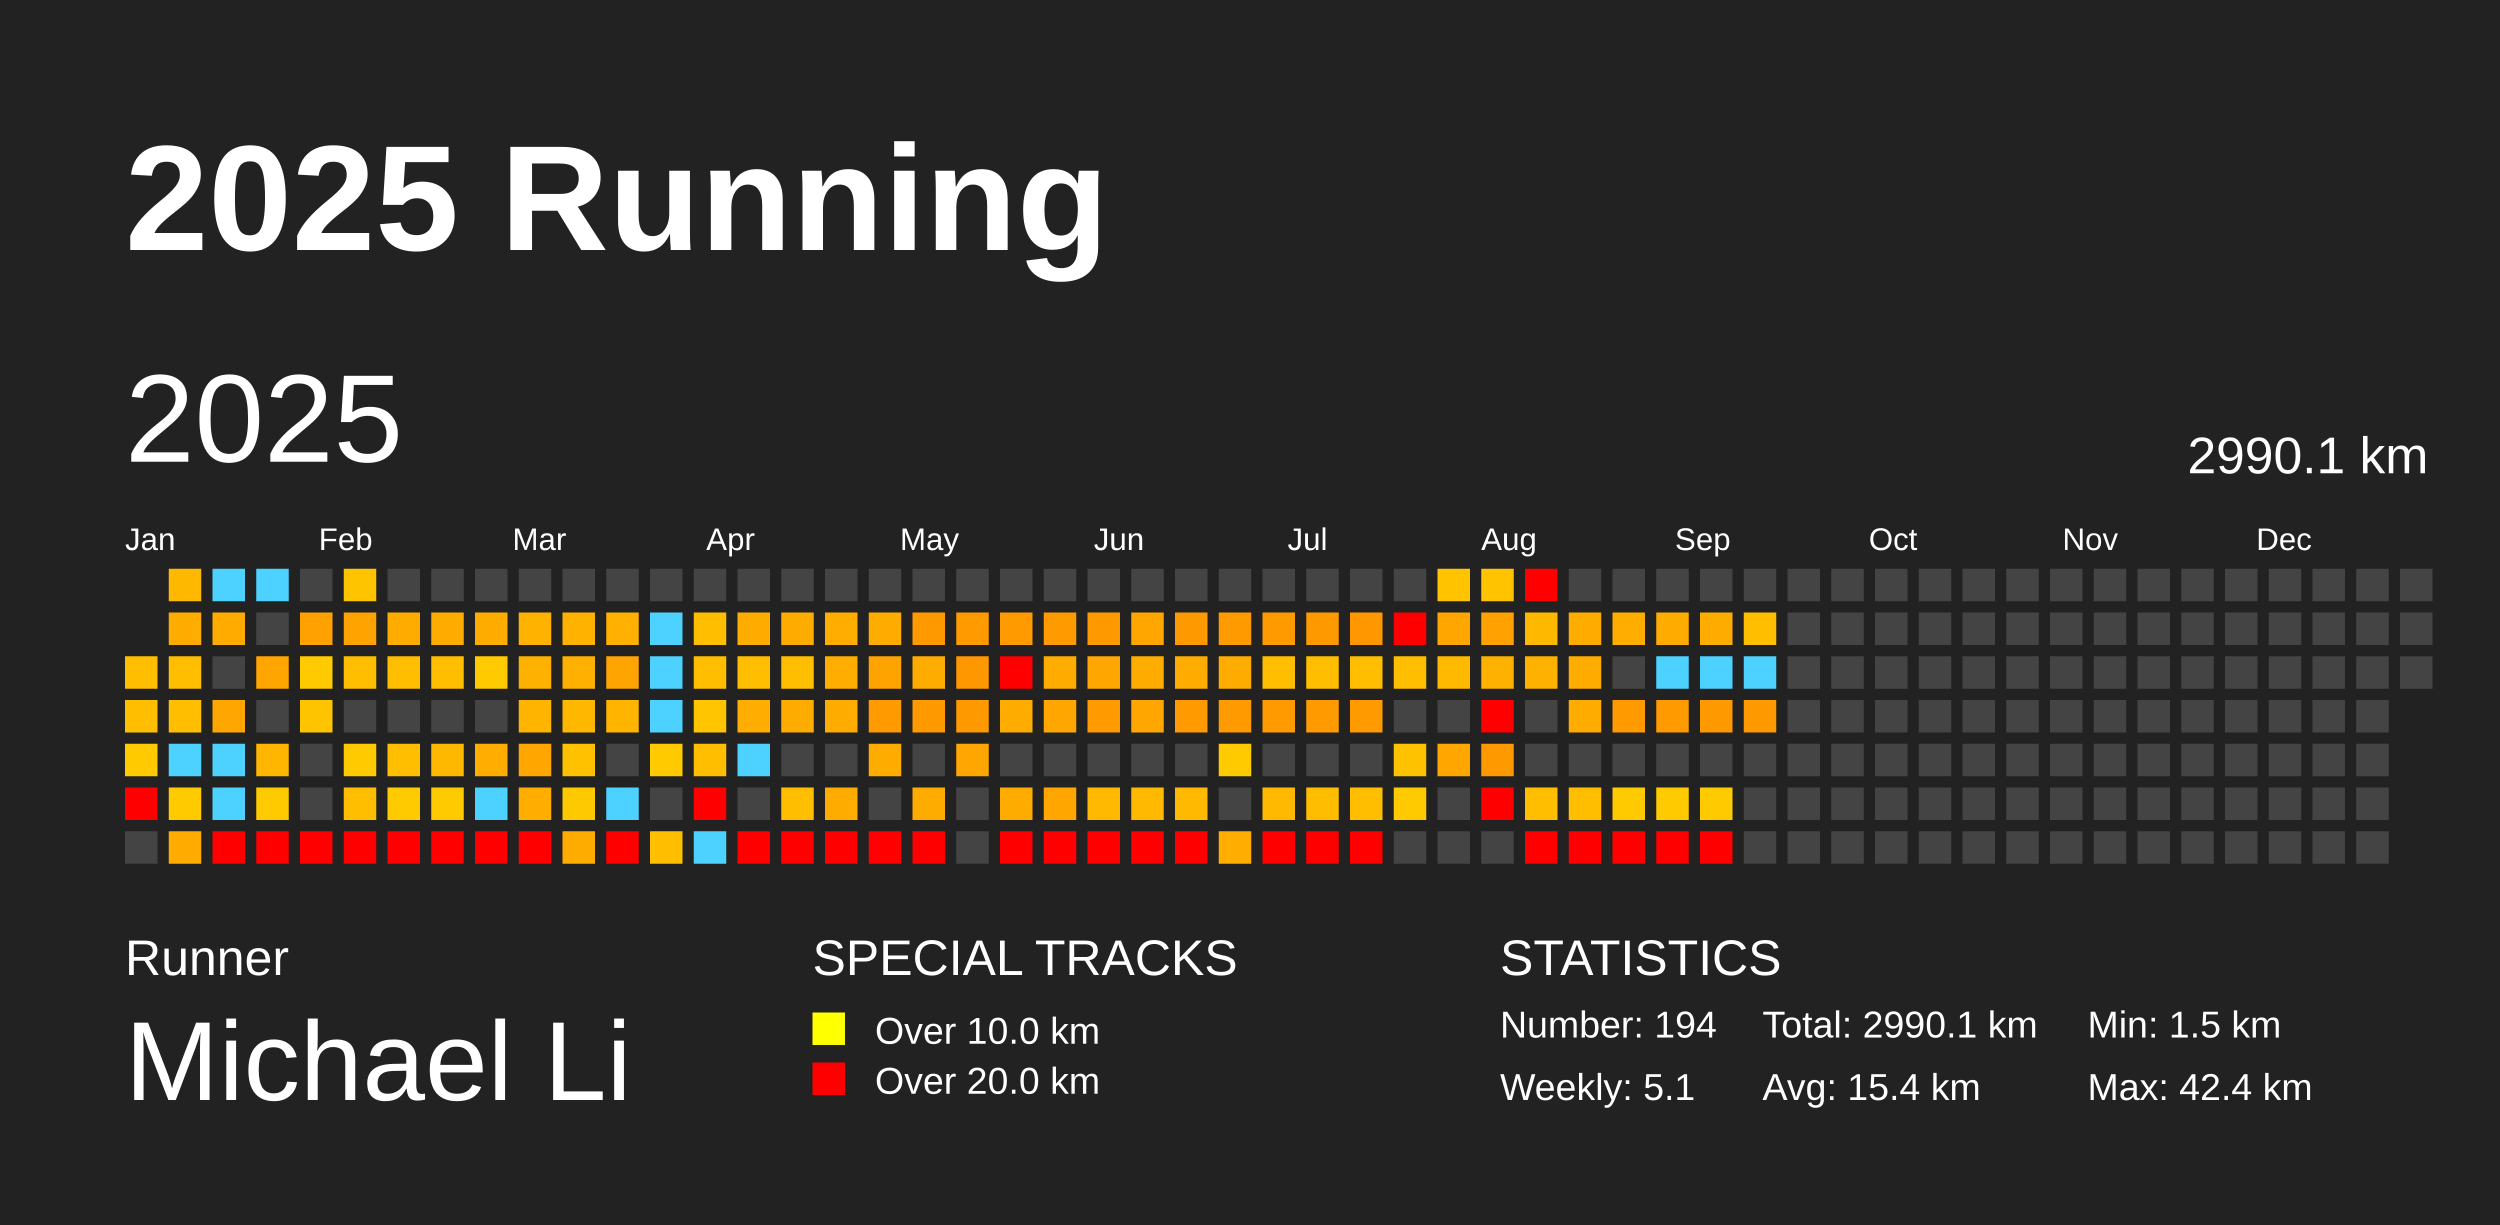
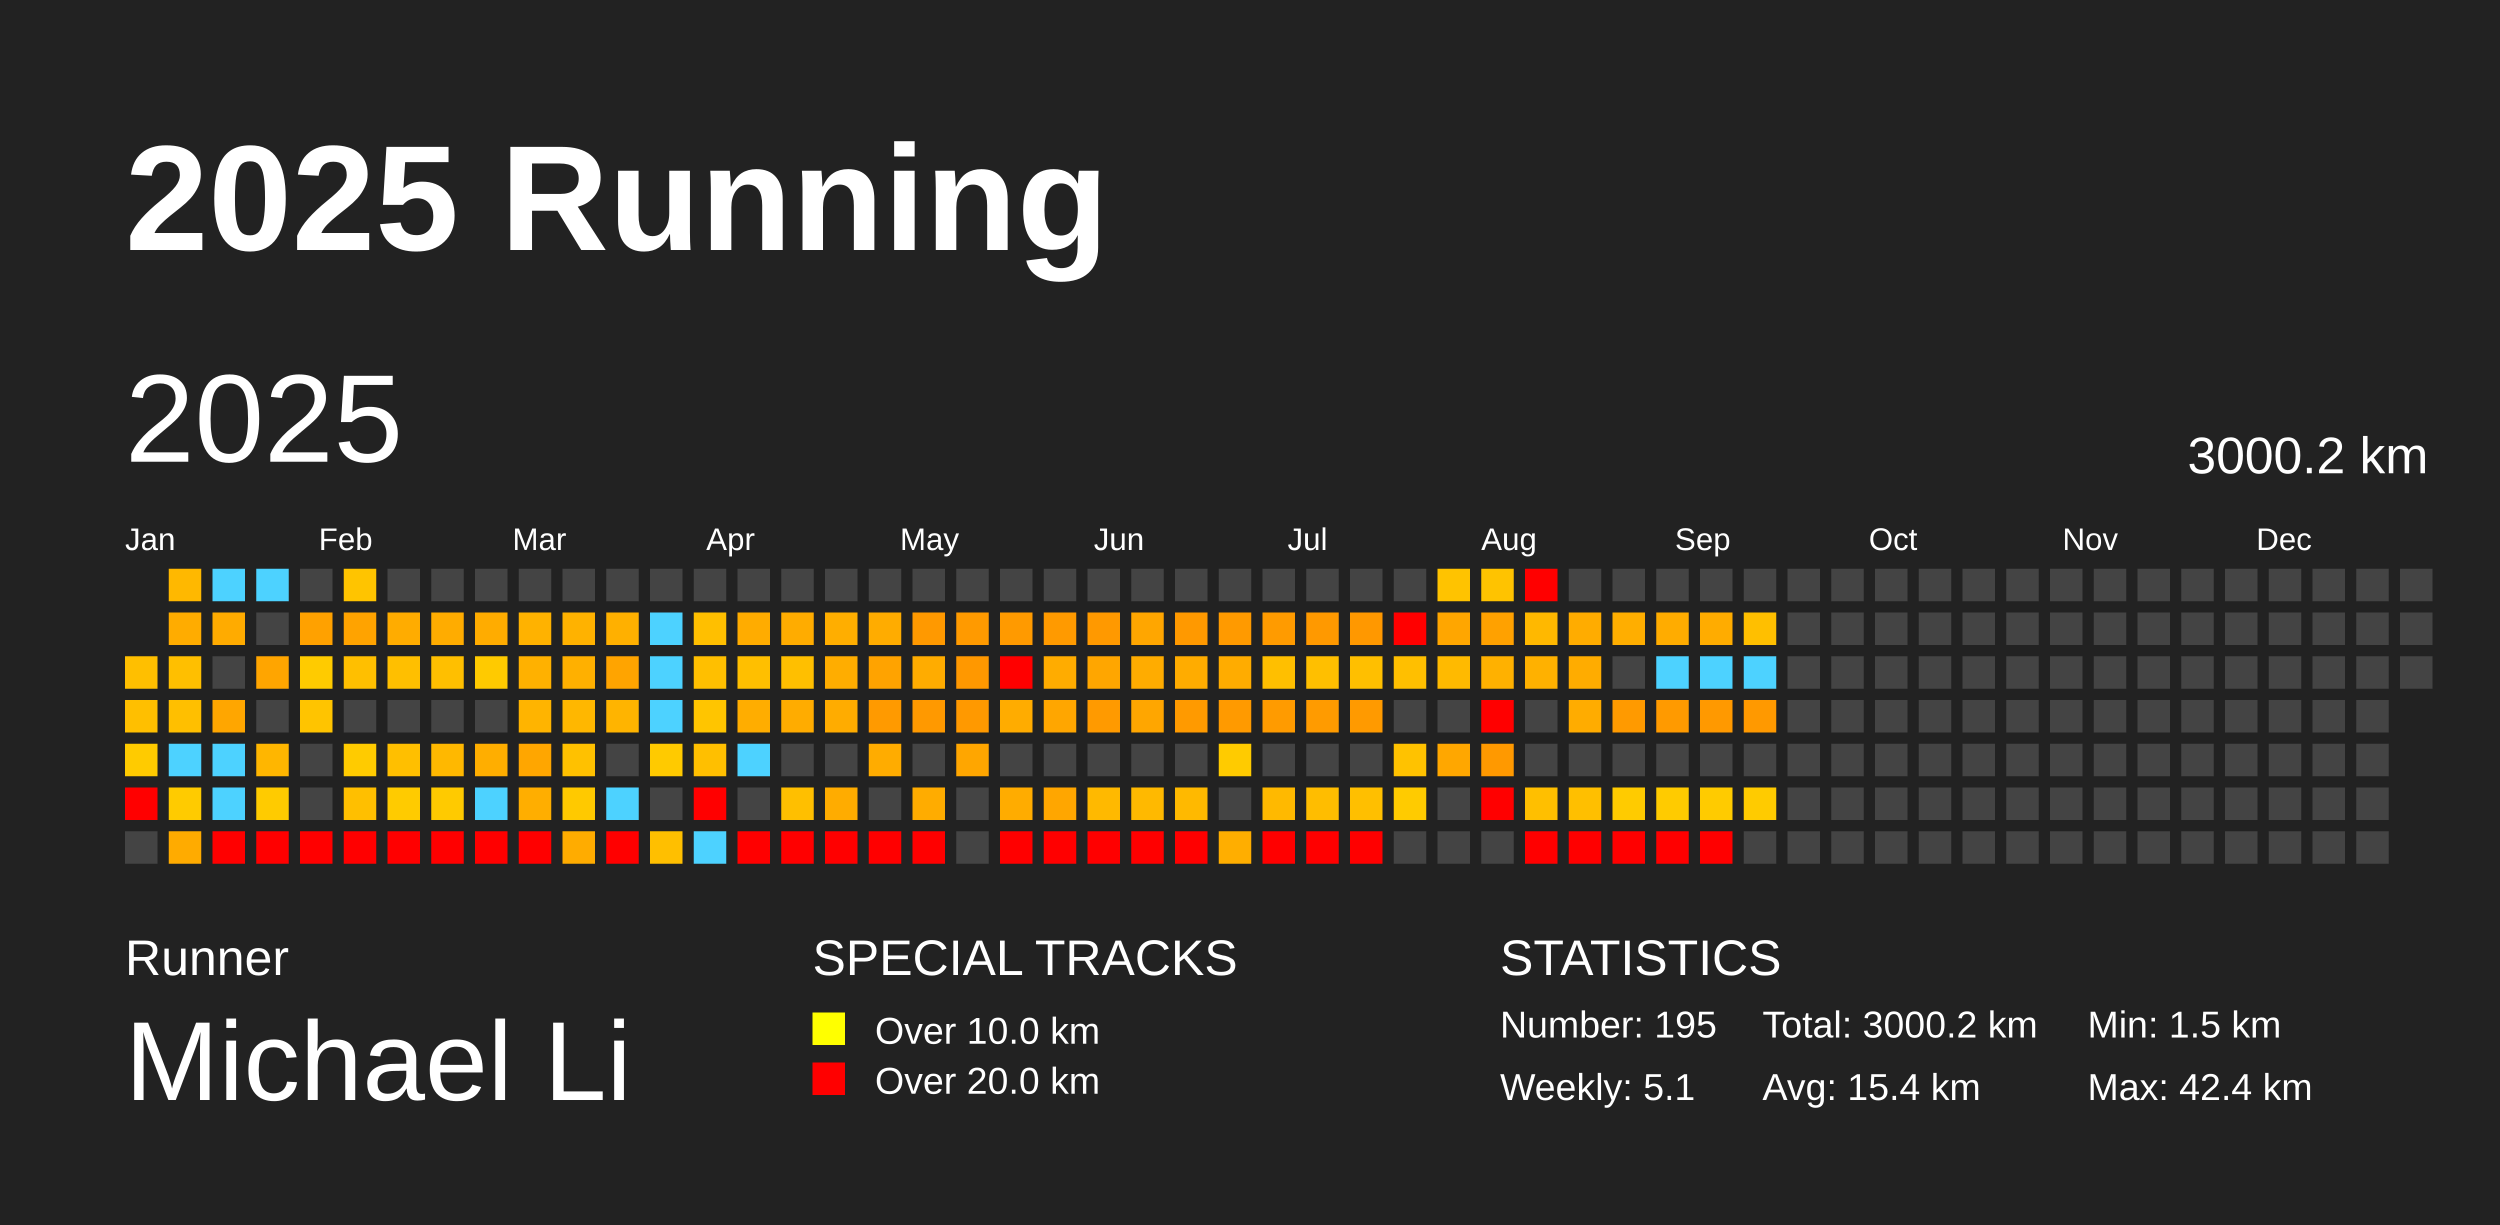
<svg xmlns="http://www.w3.org/2000/svg" baseProfile="full" height="98mm" version="1.1" viewBox="0,0,200,98" width="200mm">
  <defs />
  <rect fill="#222222" height="98" width="200" x="0" y="0" />
  <text fill="#FFFFFF" style="font-size:12px; font-family:Arial; font-weight:bold;" x="10" y="20">2025 Running</text>
  <text fill="#FFFFFF" style="font-size:4px; font-family:Arial" x="10" y="78">Runner</text>
  <text fill="#FFFFFF" style="font-size:9px; font-family:Arial" x="10" y="88">Michael Li</text>
  <text fill="#FFFFFF" style="font-size:4px; font-family:Arial" x="65" y="78">SPECIAL TRACKS</text>
  <rect fill="yellow" height="2.6" width="2.6" x="65" y="81" />
  <text fill="#FFFFFF" style="font-size:3px; font-family:Arial" x="70" y="83.5">Over 10.0 km</text>
  <rect fill="red" height="2.6" width="2.6" x="65" y="85" />
  <text fill="#FFFFFF" style="font-size:3px; font-family:Arial" x="70" y="87.5">Over 20.0 km</text>
  <text fill="#FFFFFF" style="font-size:4px; font-family:Arial" x="120" y="78">STATISTICS</text>
-   <text fill="#FFFFFF" style="font-size:3px; font-family:Arial" x="120" y="83">Number: 194</text>
+   <text fill="#FFFFFF" style="font-size:3px; font-family:Arial" x="120" y="83">Number: 195</text>
  <text fill="#FFFFFF" style="font-size:3px; font-family:Arial" x="120" y="88">Weekly: 5.1</text>
-   <text fill="#FFFFFF" style="font-size:3px; font-family:Arial" x="141" y="83">Total: 2990.1 km</text>
+   <text fill="#FFFFFF" style="font-size:3px; font-family:Arial" x="141" y="83">Total: 3000.2 km</text>
  <text fill="#FFFFFF" style="font-size:3px; font-family:Arial" x="141" y="88">Avg: 15.4 km</text>
  <text fill="#FFFFFF" style="font-size:3px; font-family:Arial" x="167" y="83">Min: 1.5 km</text>
  <text fill="#FFFFFF" style="font-size:3px; font-family:Arial" x="167" y="88">Max: 42.4 km</text>
  <text dominant-baseline="hanging" fill="#FFFFFF" style="font-size:10.0px; font-family:Arial;" x="10" y="30">2025</text>
-   <text dominant-baseline="hanging" fill="#FFFFFF" style="font-size:4.125px; font-family:Arial;" x="175" y="35">2990.1 km</text>
+   <text dominant-baseline="hanging" fill="#FFFFFF" style="font-size:4.125px; font-family:Arial;" x="175" y="35">3000.2 km</text>
  <text fill="#FFFFFF" style="font-size:2.5px; font-family:Arial" x="10.0" y="44">Jan</text>
  <text fill="#FFFFFF" style="font-size:2.5px; font-family:Arial" x="25.5" y="44">Feb</text>
  <text fill="#FFFFFF" style="font-size:2.5px; font-family:Arial" x="41.0" y="44">Mar</text>
  <text fill="#FFFFFF" style="font-size:2.5px; font-family:Arial" x="56.5" y="44">Apr</text>
  <text fill="#FFFFFF" style="font-size:2.5px; font-family:Arial" x="72.0" y="44">May</text>
  <text fill="#FFFFFF" style="font-size:2.5px; font-family:Arial" x="87.5" y="44">Jun</text>
  <text fill="#FFFFFF" style="font-size:2.5px; font-family:Arial" x="103.0" y="44">Jul</text>
  <text fill="#FFFFFF" style="font-size:2.5px; font-family:Arial" x="118.5" y="44">Aug</text>
  <text fill="#FFFFFF" style="font-size:2.5px; font-family:Arial" x="134.0" y="44">Sep</text>
  <text fill="#FFFFFF" style="font-size:2.5px; font-family:Arial" x="149.5" y="44">Oct</text>
  <text fill="#FFFFFF" style="font-size:2.5px; font-family:Arial" x="165.0" y="44">Nov</text>
  <text fill="#FFFFFF" style="font-size:2.5px; font-family:Arial" x="180.5" y="44">Dec</text>
  <rect fill="#ffbf00" height="2.6" width="2.6" x="10.0" y="52.5" />
  <rect fill="#ffbf00" height="2.6" width="2.6" x="10.0" y="56.0" />
  <rect fill="#ffcb00" height="2.6" width="2.6" x="10.0" y="59.5" />
  <rect fill="red" height="2.6" width="2.6" x="10.0" y="63.0" />
  <rect fill="#444444" height="2.6" width="2.6" x="10.0" y="66.5" />
  <rect fill="#ffb800" height="2.6" width="2.6" x="13.5" y="45.5" />
  <rect fill="#ffac00" height="2.6" width="2.6" x="13.5" y="49.0" />
  <rect fill="#ffbf00" height="2.6" width="2.6" x="13.5" y="52.5" />
  <rect fill="#ffbf00" height="2.6" width="2.6" x="13.5" y="56.0" />
  <rect fill="#4dd2ff" height="2.6" width="2.6" x="13.5" y="59.5" />
  <rect fill="#ffcb00" height="2.6" width="2.6" x="13.5" y="63.0" />
  <rect fill="#ffab00" height="2.6" width="2.6" x="13.5" y="66.5" />
  <rect fill="#4dd2ff" height="2.6" width="2.6" x="17.0" y="45.5" />
  <rect fill="#ffab00" height="2.6" width="2.6" x="17.0" y="49.0" />
  <rect fill="#444444" height="2.6" width="2.6" x="17.0" y="52.5" />
  <rect fill="#ffa600" height="2.6" width="2.6" x="17.0" y="56.0" />
  <rect fill="#4dd2ff" height="2.6" width="2.6" x="17.0" y="59.5" />
  <rect fill="#4dd2ff" height="2.6" width="2.6" x="17.0" y="63.0" />
  <rect fill="red" height="2.6" width="2.6" x="17.0" y="66.5" />
  <rect fill="#4dd2ff" height="2.6" width="2.6" x="20.5" y="45.5" />
  <rect fill="#444444" height="2.6" width="2.6" x="20.5" y="49.0" />
  <rect fill="#ffa500" height="2.6" width="2.6" x="20.5" y="52.5" />
  <rect fill="#444444" height="2.6" width="2.6" x="20.5" y="56.0" />
  <rect fill="#ffb600" height="2.6" width="2.6" x="20.5" y="59.5" />
  <rect fill="#ffcb00" height="2.6" width="2.6" x="20.5" y="63.0" />
  <rect fill="red" height="2.6" width="2.6" x="20.5" y="66.5" />
  <rect fill="#444444" height="2.6" width="2.6" x="24.0" y="45.5" />
  <rect fill="#ffa100" height="2.6" width="2.6" x="24.0" y="49.0" />
  <rect fill="#ffcb00" height="2.6" width="2.6" x="24.0" y="52.5" />
  <rect fill="#ffc400" height="2.6" width="2.6" x="24.0" y="56.0" />
  <rect fill="#444444" height="2.6" width="2.6" x="24.0" y="59.5" />
  <rect fill="#444444" height="2.6" width="2.6" x="24.0" y="63.0" />
  <rect fill="red" height="2.6" width="2.6" x="24.0" y="66.5" />
  <rect fill="#ffc400" height="2.6" width="2.6" x="27.5" y="45.5" />
  <rect fill="#ffa300" height="2.6" width="2.6" x="27.5" y="49.0" />
  <rect fill="#ffbf00" height="2.6" width="2.6" x="27.5" y="52.5" />
  <rect fill="#444444" height="2.6" width="2.6" x="27.5" y="56.0" />
  <rect fill="#ffcb00" height="2.6" width="2.6" x="27.5" y="59.5" />
  <rect fill="#ffbf00" height="2.6" width="2.6" x="27.5" y="63.0" />
  <rect fill="red" height="2.6" width="2.6" x="27.5" y="66.5" />
  <rect fill="#444444" height="2.6" width="2.6" x="31.0" y="45.5" />
  <rect fill="#ffac00" height="2.6" width="2.6" x="31.0" y="49.0" />
  <rect fill="#ffbf00" height="2.6" width="2.6" x="31.0" y="52.5" />
  <rect fill="#444444" height="2.6" width="2.6" x="31.0" y="56.0" />
  <rect fill="#ffbf00" height="2.6" width="2.6" x="31.0" y="59.5" />
  <rect fill="#ffcb00" height="2.6" width="2.6" x="31.0" y="63.0" />
  <rect fill="red" height="2.6" width="2.6" x="31.0" y="66.5" />
  <rect fill="#444444" height="2.6" width="2.6" x="34.5" y="45.5" />
  <rect fill="#ffac00" height="2.6" width="2.6" x="34.5" y="49.0" />
  <rect fill="#ffbf00" height="2.6" width="2.6" x="34.5" y="52.5" />
  <rect fill="#444444" height="2.6" width="2.6" x="34.5" y="56.0" />
  <rect fill="#ffb800" height="2.6" width="2.6" x="34.5" y="59.5" />
  <rect fill="#ffca00" height="2.6" width="2.6" x="34.5" y="63.0" />
  <rect fill="red" height="2.6" width="2.6" x="34.5" y="66.5" />
  <rect fill="#444444" height="2.6" width="2.6" x="38.0" y="45.5" />
  <rect fill="#ffac00" height="2.6" width="2.6" x="38.0" y="49.0" />
  <rect fill="#ffca00" height="2.6" width="2.6" x="38.0" y="52.5" />
  <rect fill="#444444" height="2.6" width="2.6" x="38.0" y="56.0" />
  <rect fill="#ffae00" height="2.6" width="2.6" x="38.0" y="59.5" />
  <rect fill="#4dd2ff" height="2.6" width="2.6" x="38.0" y="63.0" />
  <rect fill="red" height="2.6" width="2.6" x="38.0" y="66.5" />
  <rect fill="#444444" height="2.6" width="2.6" x="41.5" y="45.5" />
  <rect fill="#ffb200" height="2.6" width="2.6" x="41.5" y="49.0" />
  <rect fill="#ffb100" height="2.6" width="2.6" x="41.5" y="52.5" />
  <rect fill="#ffb400" height="2.6" width="2.6" x="41.5" y="56.0" />
  <rect fill="#ffa600" height="2.6" width="2.6" x="41.5" y="59.5" />
  <rect fill="#ffae00" height="2.6" width="2.6" x="41.5" y="63.0" />
  <rect fill="red" height="2.6" width="2.6" x="41.5" y="66.5" />
  <rect fill="#444444" height="2.6" width="2.6" x="45.0" y="45.5" />
  <rect fill="#ffb200" height="2.6" width="2.6" x="45.0" y="49.0" />
  <rect fill="#ffb000" height="2.6" width="2.6" x="45.0" y="52.5" />
  <rect fill="#ffb700" height="2.6" width="2.6" x="45.0" y="56.0" />
  <rect fill="#ffc100" height="2.6" width="2.6" x="45.0" y="59.5" />
  <rect fill="#ffc900" height="2.6" width="2.6" x="45.0" y="63.0" />
  <rect fill="#ffac00" height="2.6" width="2.6" x="45.0" y="66.5" />
  <rect fill="#444444" height="2.6" width="2.6" x="48.5" y="45.5" />
  <rect fill="#ffb000" height="2.6" width="2.6" x="48.5" y="49.0" />
  <rect fill="#ffa400" height="2.6" width="2.6" x="48.5" y="52.5" />
  <rect fill="#ffb400" height="2.6" width="2.6" x="48.5" y="56.0" />
  <rect fill="#444444" height="2.6" width="2.6" x="48.5" y="59.5" />
  <rect fill="#4dd2ff" height="2.6" width="2.6" x="48.5" y="63.0" />
  <rect fill="red" height="2.6" width="2.6" x="48.5" y="66.5" />
  <rect fill="#444444" height="2.6" width="2.6" x="52.0" y="45.5" />
  <rect fill="#4dd2ff" height="2.6" width="2.6" x="52.0" y="49.0" />
  <rect fill="#4dd2ff" height="2.6" width="2.6" x="52.0" y="52.5" />
  <rect fill="#4dd2ff" height="2.6" width="2.6" x="52.0" y="56.0" />
  <rect fill="#ffca00" height="2.6" width="2.6" x="52.0" y="59.5" />
  <rect fill="#444444" height="2.6" width="2.6" x="52.0" y="63.0" />
  <rect fill="#ffbf00" height="2.6" width="2.6" x="52.0" y="66.5" />
  <rect fill="#444444" height="2.6" width="2.6" x="55.5" y="45.5" />
  <rect fill="#ffbf00" height="2.6" width="2.6" x="55.5" y="49.0" />
  <rect fill="#ffbf00" height="2.6" width="2.6" x="55.5" y="52.5" />
  <rect fill="#ffc500" height="2.6" width="2.6" x="55.5" y="56.0" />
  <rect fill="#ffbf00" height="2.6" width="2.6" x="55.5" y="59.5" />
  <rect fill="red" height="2.6" width="2.6" x="55.5" y="63.0" />
  <rect fill="#4dd2ff" height="2.6" width="2.6" x="55.5" y="66.5" />
  <rect fill="#444444" height="2.6" width="2.6" x="59.0" y="45.5" />
  <rect fill="#ffac00" height="2.6" width="2.6" x="59.0" y="49.0" />
  <rect fill="#ffbf00" height="2.6" width="2.6" x="59.0" y="52.5" />
  <rect fill="#ffad00" height="2.6" width="2.6" x="59.0" y="56.0" />
  <rect fill="#4dd2ff" height="2.6" width="2.6" x="59.0" y="59.5" />
  <rect fill="#444444" height="2.6" width="2.6" x="59.0" y="63.0" />
  <rect fill="red" height="2.6" width="2.6" x="59.0" y="66.5" />
  <rect fill="#444444" height="2.6" width="2.6" x="62.5" y="45.5" />
  <rect fill="#ffac00" height="2.6" width="2.6" x="62.5" y="49.0" />
  <rect fill="#ffbf00" height="2.6" width="2.6" x="62.5" y="52.5" />
  <rect fill="#ffac00" height="2.6" width="2.6" x="62.5" y="56.0" />
  <rect fill="#444444" height="2.6" width="2.6" x="62.5" y="59.5" />
  <rect fill="#ffbf00" height="2.6" width="2.6" x="62.5" y="63.0" />
  <rect fill="red" height="2.6" width="2.6" x="62.5" y="66.5" />
  <rect fill="#444444" height="2.6" width="2.6" x="66.0" y="45.5" />
  <rect fill="#ffae00" height="2.6" width="2.6" x="66.0" y="49.0" />
  <rect fill="#ffad00" height="2.6" width="2.6" x="66.0" y="52.5" />
  <rect fill="#ffac00" height="2.6" width="2.6" x="66.0" y="56.0" />
  <rect fill="#444444" height="2.6" width="2.6" x="66.0" y="59.5" />
  <rect fill="#ffac00" height="2.6" width="2.6" x="66.0" y="63.0" />
  <rect fill="red" height="2.6" width="2.6" x="66.0" y="66.5" />
  <rect fill="#444444" height="2.6" width="2.6" x="69.5" y="45.5" />
  <rect fill="#ffac00" height="2.6" width="2.6" x="69.5" y="49.0" />
  <rect fill="#ffa300" height="2.6" width="2.6" x="69.5" y="52.5" />
  <rect fill="#ff9a00" height="2.6" width="2.6" x="69.5" y="56.0" />
  <rect fill="#ffac00" height="2.6" width="2.6" x="69.5" y="59.5" />
  <rect fill="#444444" height="2.6" width="2.6" x="69.5" y="63.0" />
  <rect fill="red" height="2.6" width="2.6" x="69.5" y="66.5" />
  <rect fill="#444444" height="2.6" width="2.6" x="73.0" y="45.5" />
  <rect fill="#ff9900" height="2.6" width="2.6" x="73.0" y="49.0" />
  <rect fill="#ffac00" height="2.6" width="2.6" x="73.0" y="52.5" />
  <rect fill="#ff9900" height="2.6" width="2.6" x="73.0" y="56.0" />
  <rect fill="#444444" height="2.6" width="2.6" x="73.0" y="59.5" />
  <rect fill="#ffac00" height="2.6" width="2.6" x="73.0" y="63.0" />
  <rect fill="red" height="2.6" width="2.6" x="73.0" y="66.5" />
  <rect fill="#444444" height="2.6" width="2.6" x="76.5" y="45.5" />
  <rect fill="#ff9a00" height="2.6" width="2.6" x="76.5" y="49.0" />
  <rect fill="#ff9800" height="2.6" width="2.6" x="76.5" y="52.5" />
  <rect fill="#ff9900" height="2.6" width="2.6" x="76.5" y="56.0" />
  <rect fill="#ffa600" height="2.6" width="2.6" x="76.5" y="59.5" />
  <rect fill="#444444" height="2.6" width="2.6" x="76.5" y="63.0" />
  <rect fill="#444444" height="2.6" width="2.6" x="76.5" y="66.5" />
  <rect fill="#444444" height="2.6" width="2.6" x="80.0" y="45.5" />
  <rect fill="#ff9a00" height="2.6" width="2.6" x="80.0" y="49.0" />
  <rect fill="red" height="2.6" width="2.6" x="80.0" y="52.5" />
  <rect fill="#ffac00" height="2.6" width="2.6" x="80.0" y="56.0" />
  <rect fill="#444444" height="2.6" width="2.6" x="80.0" y="59.5" />
  <rect fill="#ffac00" height="2.6" width="2.6" x="80.0" y="63.0" />
  <rect fill="red" height="2.6" width="2.6" x="80.0" y="66.5" />
  <rect fill="#444444" height="2.6" width="2.6" x="83.5" y="45.5" />
  <rect fill="#ff9a00" height="2.6" width="2.6" x="83.5" y="49.0" />
  <rect fill="#ffac00" height="2.6" width="2.6" x="83.5" y="52.5" />
  <rect fill="#ffa600" height="2.6" width="2.6" x="83.5" y="56.0" />
  <rect fill="#444444" height="2.6" width="2.6" x="83.5" y="59.5" />
  <rect fill="#ffa600" height="2.6" width="2.6" x="83.5" y="63.0" />
  <rect fill="red" height="2.6" width="2.6" x="83.5" y="66.5" />
  <rect fill="#444444" height="2.6" width="2.6" x="87.0" y="45.5" />
  <rect fill="#ff9900" height="2.6" width="2.6" x="87.0" y="49.0" />
  <rect fill="#ffa600" height="2.6" width="2.6" x="87.0" y="52.5" />
  <rect fill="#ff9a00" height="2.6" width="2.6" x="87.0" y="56.0" />
  <rect fill="#444444" height="2.6" width="2.6" x="87.0" y="59.5" />
  <rect fill="#ffb900" height="2.6" width="2.6" x="87.0" y="63.0" />
  <rect fill="red" height="2.6" width="2.6" x="87.0" y="66.5" />
  <rect fill="#444444" height="2.6" width="2.6" x="90.5" y="45.5" />
  <rect fill="#ffa600" height="2.6" width="2.6" x="90.5" y="49.0" />
  <rect fill="#ffac00" height="2.6" width="2.6" x="90.5" y="52.5" />
  <rect fill="#ffa600" height="2.6" width="2.6" x="90.5" y="56.0" />
  <rect fill="#444444" height="2.6" width="2.6" x="90.5" y="59.5" />
  <rect fill="#ffb900" height="2.6" width="2.6" x="90.5" y="63.0" />
  <rect fill="red" height="2.6" width="2.6" x="90.5" y="66.5" />
  <rect fill="#444444" height="2.6" width="2.6" x="94.0" y="45.5" />
  <rect fill="#ff9900" height="2.6" width="2.6" x="94.0" y="49.0" />
  <rect fill="#ffac00" height="2.6" width="2.6" x="94.0" y="52.5" />
  <rect fill="#ff9a00" height="2.6" width="2.6" x="94.0" y="56.0" />
  <rect fill="#444444" height="2.6" width="2.6" x="94.0" y="59.5" />
  <rect fill="#ffb900" height="2.6" width="2.6" x="94.0" y="63.0" />
  <rect fill="red" height="2.6" width="2.6" x="94.0" y="66.5" />
  <rect fill="#444444" height="2.6" width="2.6" x="97.5" y="45.5" />
  <rect fill="#ff9a00" height="2.6" width="2.6" x="97.5" y="49.0" />
  <rect fill="#ffac00" height="2.6" width="2.6" x="97.5" y="52.5" />
  <rect fill="#ff9a00" height="2.6" width="2.6" x="97.5" y="56.0" />
  <rect fill="#ffcb00" height="2.6" width="2.6" x="97.5" y="59.5" />
  <rect fill="#444444" height="2.6" width="2.6" x="97.5" y="63.0" />
  <rect fill="#ffae00" height="2.6" width="2.6" x="97.5" y="66.5" />
  <rect fill="#444444" height="2.6" width="2.6" x="101.0" y="45.5" />
  <rect fill="#ff9b00" height="2.6" width="2.6" x="101.0" y="49.0" />
  <rect fill="#ffbf00" height="2.6" width="2.6" x="101.0" y="52.5" />
  <rect fill="#ff9b00" height="2.6" width="2.6" x="101.0" y="56.0" />
  <rect fill="#444444" height="2.6" width="2.6" x="101.0" y="59.5" />
  <rect fill="#ffb900" height="2.6" width="2.6" x="101.0" y="63.0" />
  <rect fill="red" height="2.6" width="2.6" x="101.0" y="66.5" />
  <rect fill="#444444" height="2.6" width="2.6" x="104.5" y="45.5" />
  <rect fill="#ff9900" height="2.6" width="2.6" x="104.5" y="49.0" />
  <rect fill="#ffbf00" height="2.6" width="2.6" x="104.5" y="52.5" />
  <rect fill="#ff9b00" height="2.6" width="2.6" x="104.5" y="56.0" />
  <rect fill="#444444" height="2.6" width="2.6" x="104.5" y="59.5" />
  <rect fill="#ffbd00" height="2.6" width="2.6" x="104.5" y="63.0" />
  <rect fill="red" height="2.6" width="2.6" x="104.5" y="66.5" />
  <rect fill="#444444" height="2.6" width="2.6" x="108.0" y="45.5" />
  <rect fill="#ff9800" height="2.6" width="2.6" x="108.0" y="49.0" />
  <rect fill="#ffbf00" height="2.6" width="2.6" x="108.0" y="52.5" />
  <rect fill="#ff9a00" height="2.6" width="2.6" x="108.0" y="56.0" />
  <rect fill="#444444" height="2.6" width="2.6" x="108.0" y="59.5" />
  <rect fill="#ffbf00" height="2.6" width="2.6" x="108.0" y="63.0" />
  <rect fill="red" height="2.6" width="2.6" x="108.0" y="66.5" />
  <rect fill="#444444" height="2.6" width="2.6" x="111.5" y="45.5" />
  <rect fill="red" height="2.6" width="2.6" x="111.5" y="49.0" />
  <rect fill="#ffbf00" height="2.6" width="2.6" x="111.5" y="52.5" />
  <rect fill="#444444" height="2.6" width="2.6" x="111.5" y="56.0" />
  <rect fill="#ffc200" height="2.6" width="2.6" x="111.5" y="59.5" />
  <rect fill="#ffcb00" height="2.6" width="2.6" x="111.5" y="63.0" />
  <rect fill="#444444" height="2.6" width="2.6" x="111.5" y="66.5" />
  <rect fill="#ffc300" height="2.6" width="2.6" x="115.0" y="45.5" />
  <rect fill="#ffa600" height="2.6" width="2.6" x="115.0" y="49.0" />
  <rect fill="#ffba00" height="2.6" width="2.6" x="115.0" y="52.5" />
  <rect fill="#444444" height="2.6" width="2.6" x="115.0" y="56.0" />
  <rect fill="#ffa700" height="2.6" width="2.6" x="115.0" y="59.5" />
  <rect fill="#444444" height="2.6" width="2.6" x="115.0" y="63.0" />
  <rect fill="#444444" height="2.6" width="2.6" x="115.0" y="66.5" />
  <rect fill="#ffc300" height="2.6" width="2.6" x="118.5" y="45.5" />
  <rect fill="#ffa100" height="2.6" width="2.6" x="118.5" y="49.0" />
  <rect fill="#ffb100" height="2.6" width="2.6" x="118.5" y="52.5" />
  <rect fill="red" height="2.6" width="2.6" x="118.5" y="56.0" />
  <rect fill="#ff9900" height="2.6" width="2.6" x="118.5" y="59.5" />
  <rect fill="red" height="2.6" width="2.6" x="118.5" y="63.0" />
  <rect fill="#444444" height="2.6" width="2.6" x="118.5" y="66.5" />
  <rect fill="red" height="2.6" width="2.6" x="122.0" y="45.5" />
  <rect fill="#ffb800" height="2.6" width="2.6" x="122.0" y="49.0" />
  <rect fill="#ffb100" height="2.6" width="2.6" x="122.0" y="52.5" />
  <rect fill="#444444" height="2.6" width="2.6" x="122.0" y="56.0" />
  <rect fill="#444444" height="2.6" width="2.6" x="122.0" y="59.5" />
  <rect fill="#ffbf00" height="2.6" width="2.6" x="122.0" y="63.0" />
  <rect fill="red" height="2.6" width="2.6" x="122.0" y="66.5" />
  <rect fill="#444444" height="2.6" width="2.6" x="125.5" y="45.5" />
  <rect fill="#ffac00" height="2.6" width="2.6" x="125.5" y="49.0" />
  <rect fill="#ffac00" height="2.6" width="2.6" x="125.5" y="52.5" />
  <rect fill="#ffac00" height="2.6" width="2.6" x="125.5" y="56.0" />
  <rect fill="#444444" height="2.6" width="2.6" x="125.5" y="59.5" />
  <rect fill="#ffbf00" height="2.6" width="2.6" x="125.5" y="63.0" />
  <rect fill="red" height="2.6" width="2.6" x="125.5" y="66.5" />
  <rect fill="#444444" height="2.6" width="2.6" x="129.0" y="45.5" />
  <rect fill="#ffae00" height="2.6" width="2.6" x="129.0" y="49.0" />
  <rect fill="#444444" height="2.6" width="2.6" x="129.0" y="52.5" />
  <rect fill="#ff9a00" height="2.6" width="2.6" x="129.0" y="56.0" />
  <rect fill="#444444" height="2.6" width="2.6" x="129.0" y="59.5" />
  <rect fill="#ffcb00" height="2.6" width="2.6" x="129.0" y="63.0" />
  <rect fill="red" height="2.6" width="2.6" x="129.0" y="66.5" />
  <rect fill="#444444" height="2.6" width="2.6" x="132.5" y="45.5" />
  <rect fill="#ffac00" height="2.6" width="2.6" x="132.5" y="49.0" />
  <rect fill="#4dd2ff" height="2.6" width="2.6" x="132.5" y="52.5" />
  <rect fill="#ff9a00" height="2.6" width="2.6" x="132.5" y="56.0" />
  <rect fill="#444444" height="2.6" width="2.6" x="132.5" y="59.5" />
  <rect fill="#ffcb00" height="2.6" width="2.6" x="132.5" y="63.0" />
  <rect fill="red" height="2.6" width="2.6" x="132.5" y="66.5" />
  <rect fill="#444444" height="2.6" width="2.6" x="136.0" y="45.5" />
  <rect fill="#ffac00" height="2.6" width="2.6" x="136.0" y="49.0" />
  <rect fill="#4dd2ff" height="2.6" width="2.6" x="136.0" y="52.5" />
  <rect fill="#ff9900" height="2.6" width="2.6" x="136.0" y="56.0" />
  <rect fill="#444444" height="2.6" width="2.6" x="136.0" y="59.5" />
  <rect fill="#ffcb00" height="2.6" width="2.6" x="136.0" y="63.0" />
  <rect fill="red" height="2.6" width="2.6" x="136.0" y="66.5" />
  <rect fill="#444444" height="2.6" width="2.6" x="139.5" y="45.5" />
  <rect fill="#ffbf00" height="2.6" width="2.6" x="139.5" y="49.0" />
  <rect fill="#4dd2ff" height="2.6" width="2.6" x="139.5" y="52.5" />
  <rect fill="#ff9900" height="2.6" width="2.6" x="139.5" y="56.0" />
  <rect fill="#444444" height="2.6" width="2.6" x="139.5" y="59.5" />
-   <rect fill="#444444" height="2.6" width="2.6" x="139.5" y="63.0" />
+   <rect fill="#ffcb00" height="2.6" width="2.6" x="139.5" y="63.0" />
  <rect fill="#444444" height="2.6" width="2.6" x="139.5" y="66.5" />
  <rect fill="#444444" height="2.6" width="2.6" x="143.0" y="45.5" />
  <rect fill="#444444" height="2.6" width="2.6" x="143.0" y="49.0" />
  <rect fill="#444444" height="2.6" width="2.6" x="143.0" y="52.5" />
  <rect fill="#444444" height="2.6" width="2.6" x="143.0" y="56.0" />
  <rect fill="#444444" height="2.6" width="2.6" x="143.0" y="59.5" />
  <rect fill="#444444" height="2.6" width="2.6" x="143.0" y="63.0" />
  <rect fill="#444444" height="2.6" width="2.6" x="143.0" y="66.5" />
  <rect fill="#444444" height="2.6" width="2.6" x="146.5" y="45.5" />
  <rect fill="#444444" height="2.6" width="2.6" x="146.5" y="49.0" />
  <rect fill="#444444" height="2.6" width="2.6" x="146.5" y="52.5" />
  <rect fill="#444444" height="2.6" width="2.6" x="146.5" y="56.0" />
  <rect fill="#444444" height="2.6" width="2.6" x="146.5" y="59.5" />
  <rect fill="#444444" height="2.6" width="2.6" x="146.5" y="63.0" />
  <rect fill="#444444" height="2.6" width="2.6" x="146.5" y="66.5" />
  <rect fill="#444444" height="2.6" width="2.6" x="150.0" y="45.5" />
  <rect fill="#444444" height="2.6" width="2.6" x="150.0" y="49.0" />
  <rect fill="#444444" height="2.6" width="2.6" x="150.0" y="52.5" />
  <rect fill="#444444" height="2.6" width="2.6" x="150.0" y="56.0" />
  <rect fill="#444444" height="2.6" width="2.6" x="150.0" y="59.5" />
  <rect fill="#444444" height="2.6" width="2.6" x="150.0" y="63.0" />
  <rect fill="#444444" height="2.6" width="2.6" x="150.0" y="66.5" />
  <rect fill="#444444" height="2.6" width="2.6" x="153.5" y="45.5" />
  <rect fill="#444444" height="2.6" width="2.6" x="153.5" y="49.0" />
  <rect fill="#444444" height="2.6" width="2.6" x="153.5" y="52.5" />
  <rect fill="#444444" height="2.6" width="2.6" x="153.5" y="56.0" />
  <rect fill="#444444" height="2.6" width="2.6" x="153.5" y="59.5" />
  <rect fill="#444444" height="2.6" width="2.6" x="153.5" y="63.0" />
  <rect fill="#444444" height="2.6" width="2.6" x="153.5" y="66.5" />
  <rect fill="#444444" height="2.6" width="2.6" x="157.0" y="45.5" />
  <rect fill="#444444" height="2.6" width="2.6" x="157.0" y="49.0" />
  <rect fill="#444444" height="2.6" width="2.6" x="157.0" y="52.5" />
  <rect fill="#444444" height="2.6" width="2.6" x="157.0" y="56.0" />
  <rect fill="#444444" height="2.6" width="2.6" x="157.0" y="59.5" />
  <rect fill="#444444" height="2.6" width="2.6" x="157.0" y="63.0" />
  <rect fill="#444444" height="2.6" width="2.6" x="157.0" y="66.5" />
  <rect fill="#444444" height="2.6" width="2.6" x="160.5" y="45.5" />
  <rect fill="#444444" height="2.6" width="2.6" x="160.5" y="49.0" />
  <rect fill="#444444" height="2.6" width="2.6" x="160.5" y="52.5" />
  <rect fill="#444444" height="2.6" width="2.6" x="160.5" y="56.0" />
  <rect fill="#444444" height="2.6" width="2.6" x="160.5" y="59.5" />
  <rect fill="#444444" height="2.6" width="2.6" x="160.5" y="63.0" />
  <rect fill="#444444" height="2.6" width="2.6" x="160.5" y="66.5" />
  <rect fill="#444444" height="2.6" width="2.6" x="164.0" y="45.5" />
  <rect fill="#444444" height="2.6" width="2.6" x="164.0" y="49.0" />
  <rect fill="#444444" height="2.6" width="2.6" x="164.0" y="52.5" />
  <rect fill="#444444" height="2.6" width="2.6" x="164.0" y="56.0" />
  <rect fill="#444444" height="2.6" width="2.6" x="164.0" y="59.5" />
  <rect fill="#444444" height="2.6" width="2.6" x="164.0" y="63.0" />
  <rect fill="#444444" height="2.6" width="2.6" x="164.0" y="66.5" />
  <rect fill="#444444" height="2.6" width="2.6" x="167.5" y="45.5" />
  <rect fill="#444444" height="2.6" width="2.6" x="167.5" y="49.0" />
  <rect fill="#444444" height="2.6" width="2.6" x="167.5" y="52.5" />
  <rect fill="#444444" height="2.6" width="2.6" x="167.5" y="56.0" />
  <rect fill="#444444" height="2.6" width="2.6" x="167.5" y="59.5" />
  <rect fill="#444444" height="2.6" width="2.6" x="167.5" y="63.0" />
  <rect fill="#444444" height="2.6" width="2.6" x="167.5" y="66.5" />
  <rect fill="#444444" height="2.6" width="2.6" x="171.0" y="45.5" />
  <rect fill="#444444" height="2.6" width="2.6" x="171.0" y="49.0" />
  <rect fill="#444444" height="2.6" width="2.6" x="171.0" y="52.5" />
  <rect fill="#444444" height="2.6" width="2.6" x="171.0" y="56.0" />
  <rect fill="#444444" height="2.6" width="2.6" x="171.0" y="59.5" />
  <rect fill="#444444" height="2.6" width="2.6" x="171.0" y="63.0" />
  <rect fill="#444444" height="2.6" width="2.6" x="171.0" y="66.5" />
  <rect fill="#444444" height="2.6" width="2.6" x="174.5" y="45.5" />
  <rect fill="#444444" height="2.6" width="2.6" x="174.5" y="49.0" />
  <rect fill="#444444" height="2.6" width="2.6" x="174.5" y="52.5" />
  <rect fill="#444444" height="2.6" width="2.6" x="174.5" y="56.0" />
  <rect fill="#444444" height="2.6" width="2.6" x="174.5" y="59.5" />
  <rect fill="#444444" height="2.6" width="2.6" x="174.5" y="63.0" />
  <rect fill="#444444" height="2.6" width="2.6" x="174.5" y="66.5" />
  <rect fill="#444444" height="2.6" width="2.6" x="178.0" y="45.5" />
  <rect fill="#444444" height="2.6" width="2.6" x="178.0" y="49.0" />
  <rect fill="#444444" height="2.6" width="2.6" x="178.0" y="52.5" />
  <rect fill="#444444" height="2.6" width="2.6" x="178.0" y="56.0" />
  <rect fill="#444444" height="2.6" width="2.6" x="178.0" y="59.5" />
  <rect fill="#444444" height="2.6" width="2.6" x="178.0" y="63.0" />
  <rect fill="#444444" height="2.6" width="2.6" x="178.0" y="66.5" />
  <rect fill="#444444" height="2.6" width="2.6" x="181.5" y="45.5" />
  <rect fill="#444444" height="2.6" width="2.6" x="181.5" y="49.0" />
  <rect fill="#444444" height="2.6" width="2.6" x="181.5" y="52.5" />
  <rect fill="#444444" height="2.6" width="2.6" x="181.5" y="56.0" />
  <rect fill="#444444" height="2.6" width="2.6" x="181.5" y="59.5" />
  <rect fill="#444444" height="2.6" width="2.6" x="181.5" y="63.0" />
  <rect fill="#444444" height="2.6" width="2.6" x="181.5" y="66.5" />
  <rect fill="#444444" height="2.6" width="2.6" x="185.0" y="45.5" />
  <rect fill="#444444" height="2.6" width="2.6" x="185.0" y="49.0" />
  <rect fill="#444444" height="2.6" width="2.6" x="185.0" y="52.5" />
  <rect fill="#444444" height="2.6" width="2.6" x="185.0" y="56.0" />
  <rect fill="#444444" height="2.6" width="2.6" x="185.0" y="59.5" />
  <rect fill="#444444" height="2.6" width="2.6" x="185.0" y="63.0" />
  <rect fill="#444444" height="2.6" width="2.6" x="185.0" y="66.5" />
  <rect fill="#444444" height="2.6" width="2.6" x="188.5" y="45.5" />
  <rect fill="#444444" height="2.6" width="2.6" x="188.5" y="49.0" />
  <rect fill="#444444" height="2.6" width="2.6" x="188.5" y="52.5" />
  <rect fill="#444444" height="2.6" width="2.6" x="188.5" y="56.0" />
  <rect fill="#444444" height="2.6" width="2.6" x="188.5" y="59.5" />
  <rect fill="#444444" height="2.6" width="2.6" x="188.5" y="63.0" />
  <rect fill="#444444" height="2.6" width="2.6" x="188.5" y="66.5" />
  <rect fill="#444444" height="2.6" width="2.6" x="192.0" y="45.5" />
  <rect fill="#444444" height="2.6" width="2.6" x="192.0" y="49.0" />
  <rect fill="#444444" height="2.6" width="2.6" x="192.0" y="52.5" />
</svg>
